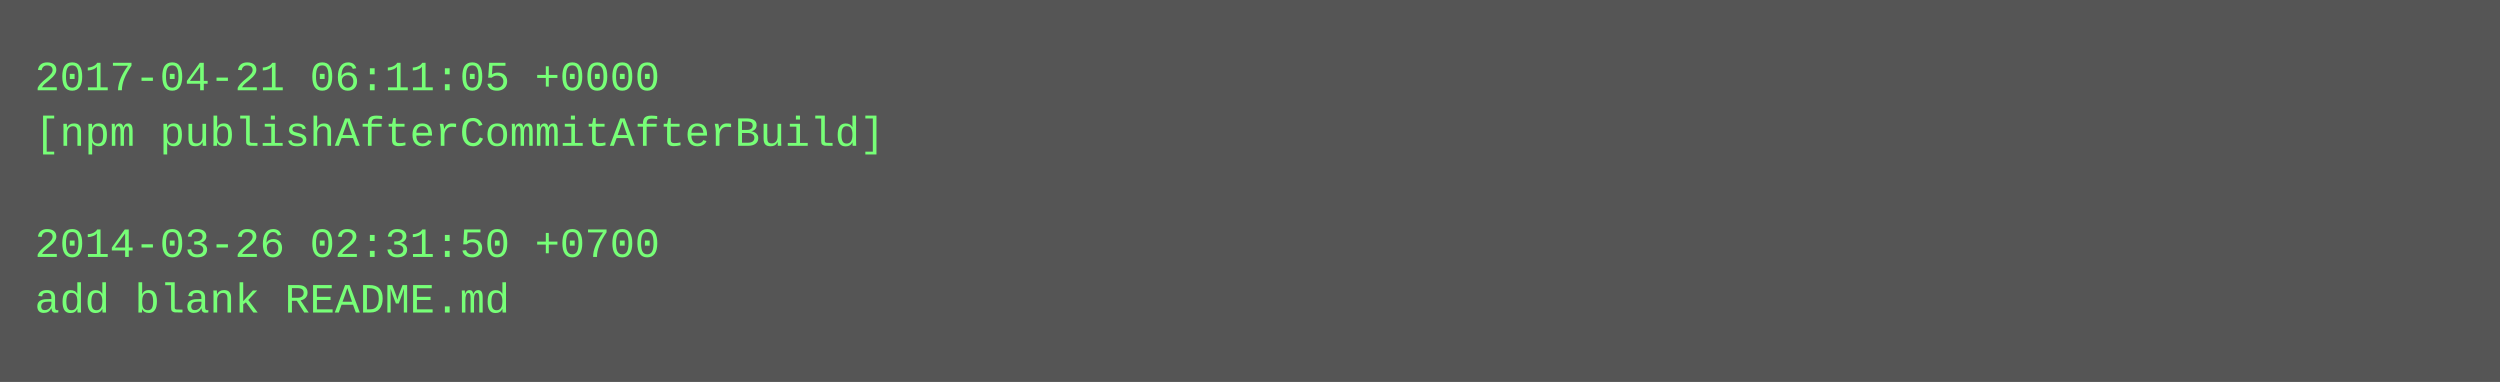
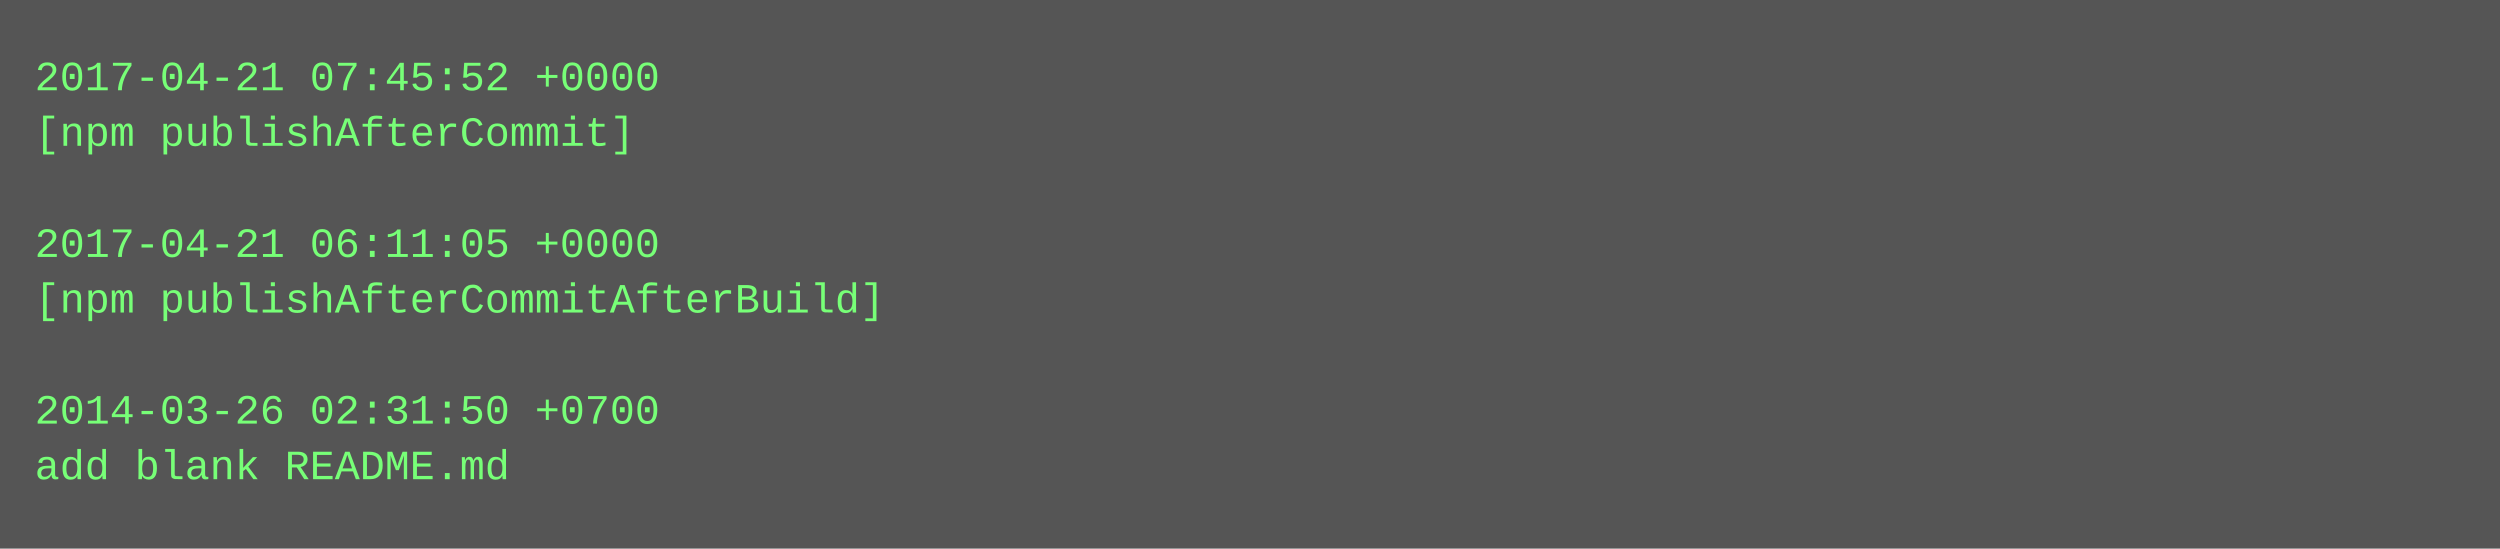
- <svg xmlns="http://www.w3.org/2000/svg" height="110" width="720">
-   <rect height="110" fill="#555" width="720" />
+ <svg xmlns="http://www.w3.org/2000/svg" height="158" width="720">
+   <rect height="158" fill="#555" width="720" />
  <text fill="#7f7" font-family="Courier New" font-size="12" xml:space="preserve">
-     <tspan x="10" y="26">2017-04-21 06:11:05 +0000</tspan>
-     <tspan x="10" y="42">[npm publishAfterCommitAfterBuild]</tspan>
+     <tspan x="10" y="26">2017-04-21 07:45:52 +0000</tspan>
+     <tspan x="10" y="42">[npm publishAfterCommit]</tspan>
    <tspan x="10" y="58" />
-     <tspan x="10" y="74">2014-03-26 02:31:50 +0700</tspan>
-     <tspan x="10" y="90">add blank README.md</tspan>
+     <tspan x="10" y="74">2017-04-21 06:11:05 +0000</tspan>
+     <tspan x="10" y="90">[npm publishAfterCommitAfterBuild]</tspan>
+     <tspan x="10" y="106" />
+     <tspan x="10" y="122">2014-03-26 02:31:50 +0700</tspan>
+     <tspan x="10" y="138">add blank README.md</tspan>
  </text>
</svg>
